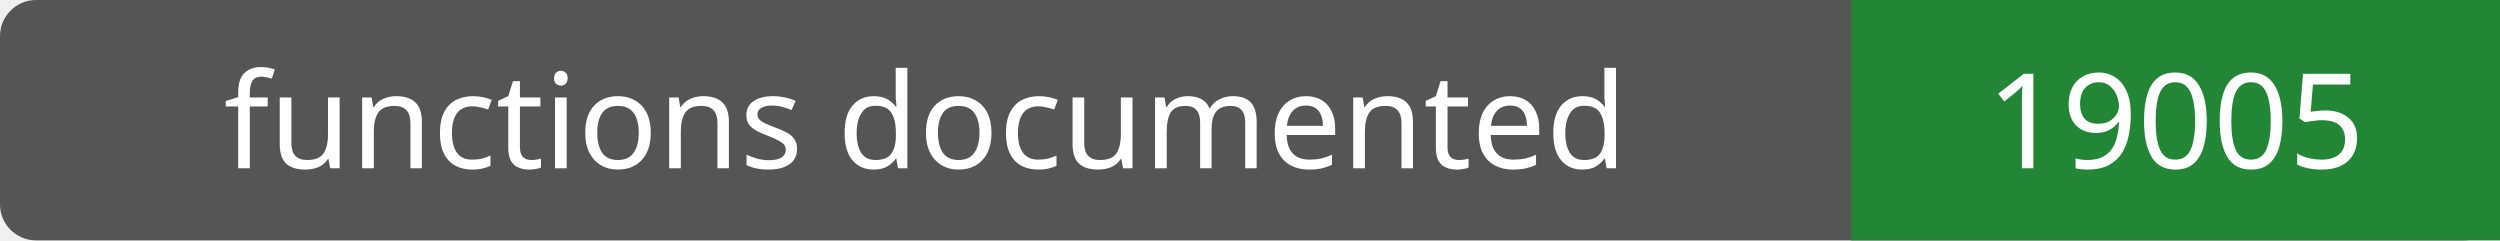
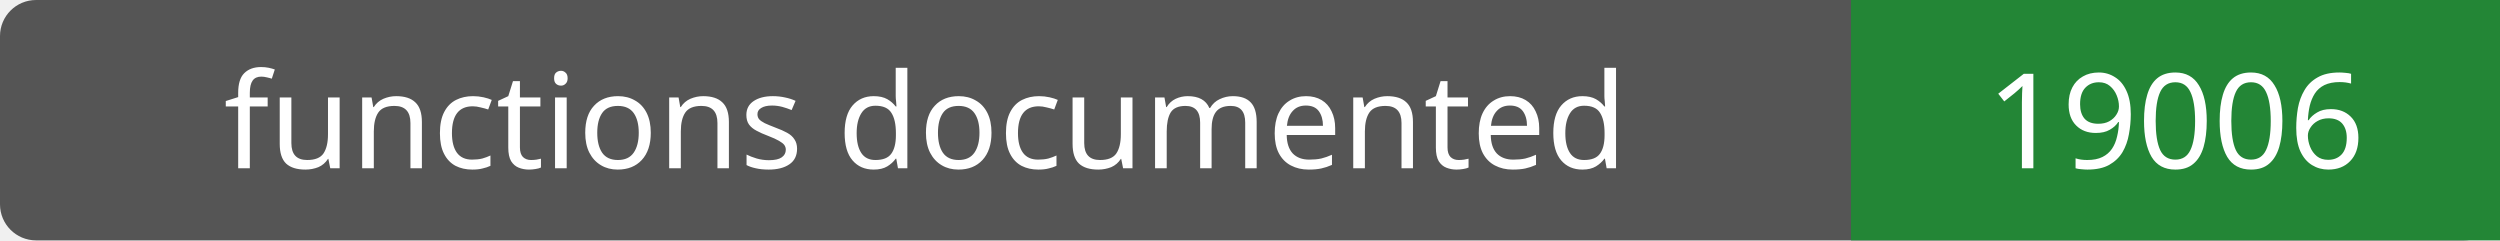
- <svg xmlns="http://www.w3.org/2000/svg" width="208" height="20" role="img" aria-label="functions documented: 19005">
+ <svg xmlns="http://www.w3.org/2000/svg" width="208" height="20" role="img" aria-label="functions documented: 19006">
  <rect width="208" height="20" rx="3" fill="#555" />
  <path fill="#238636" d="M154 0h54v20H154z" />
  <g fill="#fff" text-anchor="middle" font-family="Verdana,sans-serif" font-size="11">
    <text x="77.0" y="14">functions documented</text>
-     <text x="181.0" y="14">19005</text>
+     <text x="181.0" y="14">19006</text>
  </g>
</svg>
